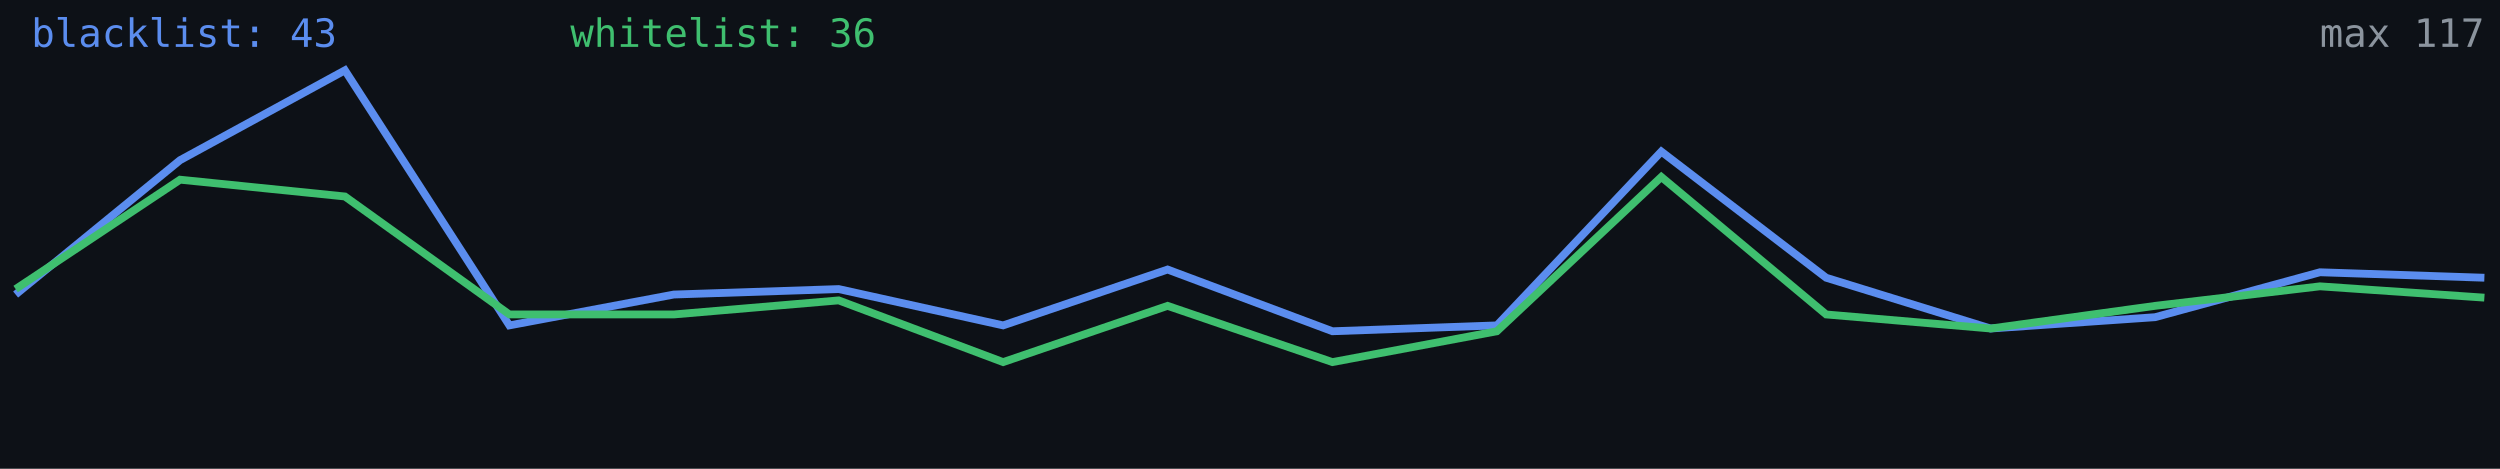
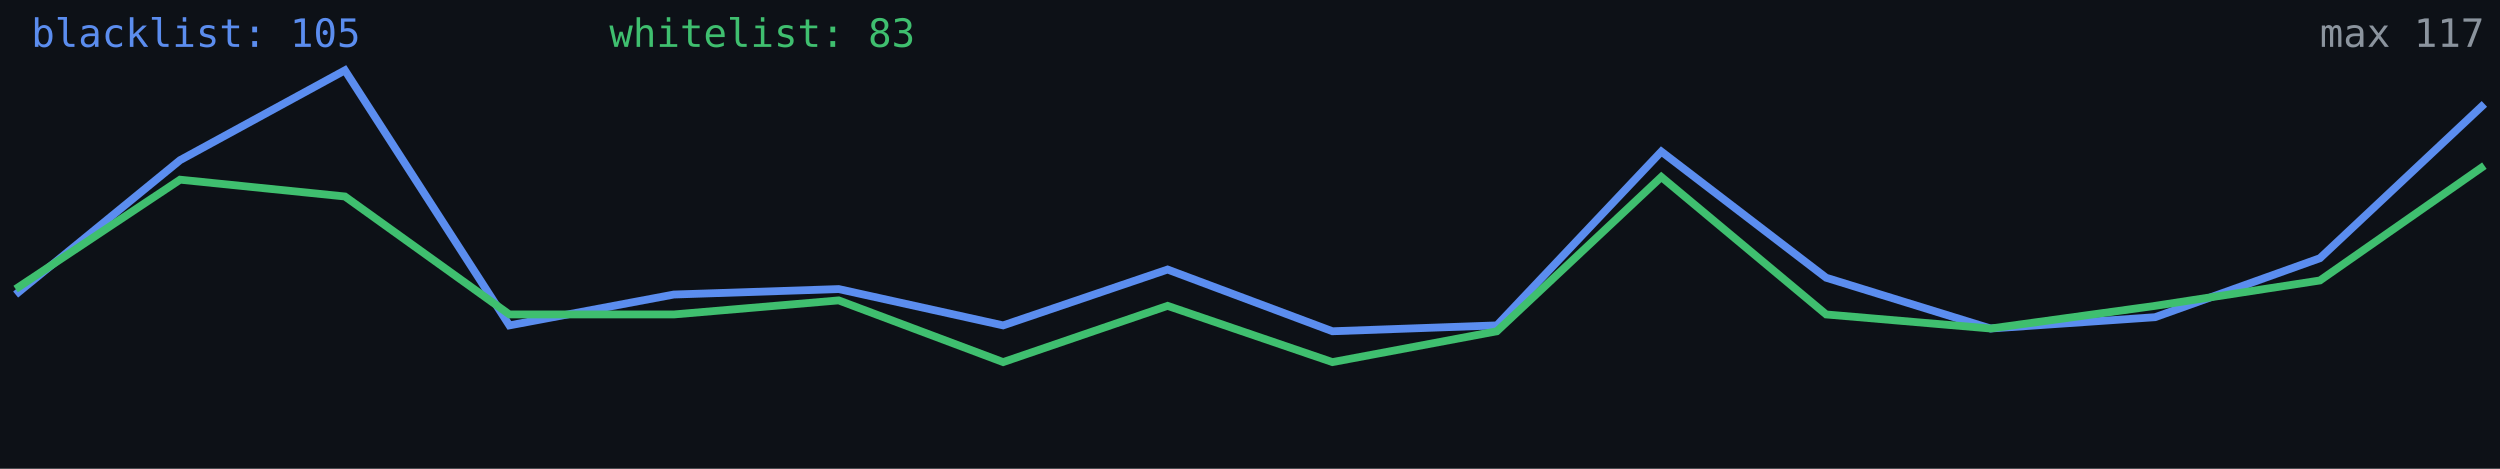
<svg xmlns="http://www.w3.org/2000/svg" width="640" height="120" viewBox="0 0 640 120" role="img" aria-label="Alive configs trend">
  <rect width="640" height="120" fill="#0d1117" />
-   <polyline fill="none" stroke="#5b8def" stroke-width="2" points="4.0,75.4 46.1,41.0 88.3,18.0 130.4,83.3 172.5,75.4 214.7,74.0 256.8,83.3 298.9,69.0 341.1,84.8 383.2,83.3 425.3,38.8 467.5,71.1 509.6,84.1 551.7,81.2 593.9,69.7 636.0,71.1" />
-   <polyline fill="none" stroke="#3fbf6f" stroke-width="2" points="4.0,74.0 46.1,46.0 88.3,50.3 130.4,80.5 172.5,80.5 214.7,76.9 256.8,92.7 298.9,78.3 341.1,92.7 383.2,84.8 425.3,45.3 467.5,80.5 509.6,84.1 551.7,78.3 593.9,73.3 636.0,76.2" />
-   <text x="8" y="12" fill="#5b8def" font-size="10" font-family="monospace">blacklist: 43</text>
-   <text x="146" y="12" fill="#3fbf6f" font-size="10" font-family="monospace">whitelist: 36</text>
+   <polyline fill="none" stroke="#5b8def" stroke-width="2" points="4.0,75.4 46.1,41.0 88.3,18.0 130.4,83.3 172.5,75.4 214.7,74.0 256.8,83.3 298.9,69.0 341.1,84.8 383.2,83.3 425.3,38.8 467.5,71.1 509.6,84.1 551.7,81.2 593.9,66.1 636.0,26.6" />
+   <polyline fill="none" stroke="#3fbf6f" stroke-width="2" points="4.0,74.0 46.1,46.0 88.3,50.3 130.4,80.5 172.5,80.5 214.7,76.9 256.8,92.7 298.9,78.3 341.1,92.7 383.2,84.8 425.3,45.3 467.5,80.5 509.6,84.1 551.7,78.3 593.9,71.8 636.0,42.4" />
+   <text x="8" y="12" fill="#5b8def" font-size="10" font-family="monospace">blacklist: 105</text>
+   <text x="156" y="12" fill="#3fbf6f" font-size="10" font-family="monospace">whitelist: 83</text>
  <text x="636" y="12" fill="#8b949e" font-size="10" text-anchor="end" font-family="monospace">max 117</text>
</svg>
